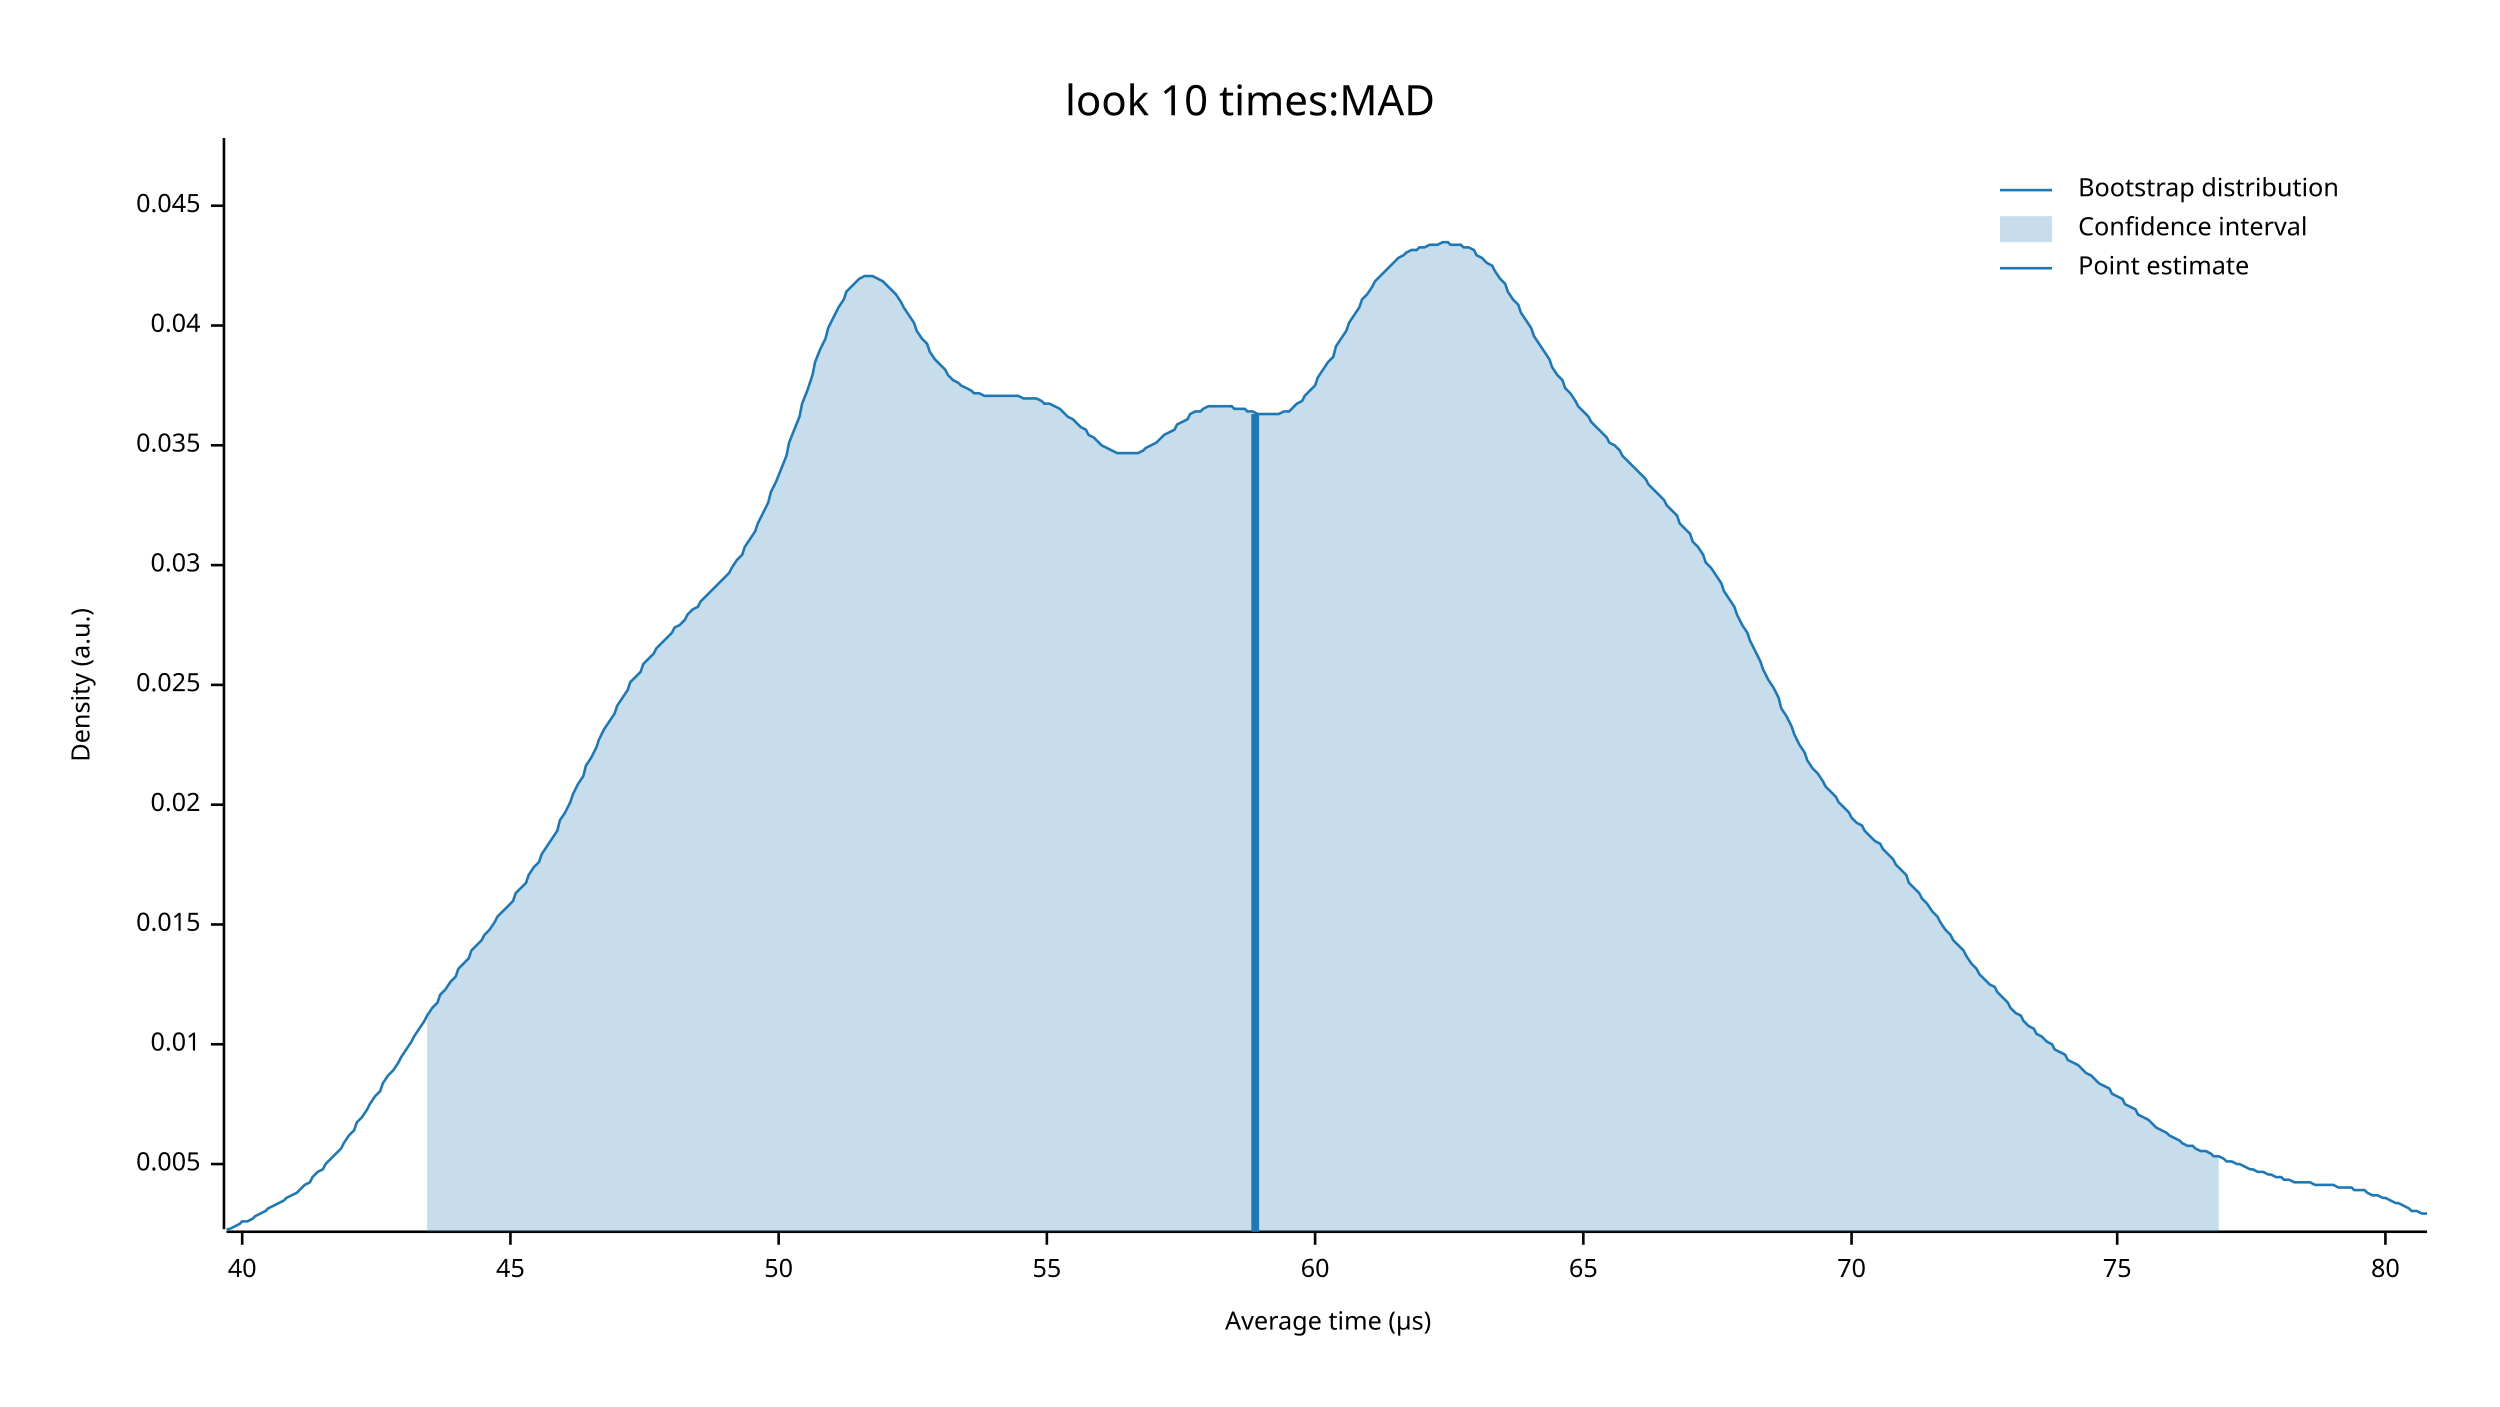
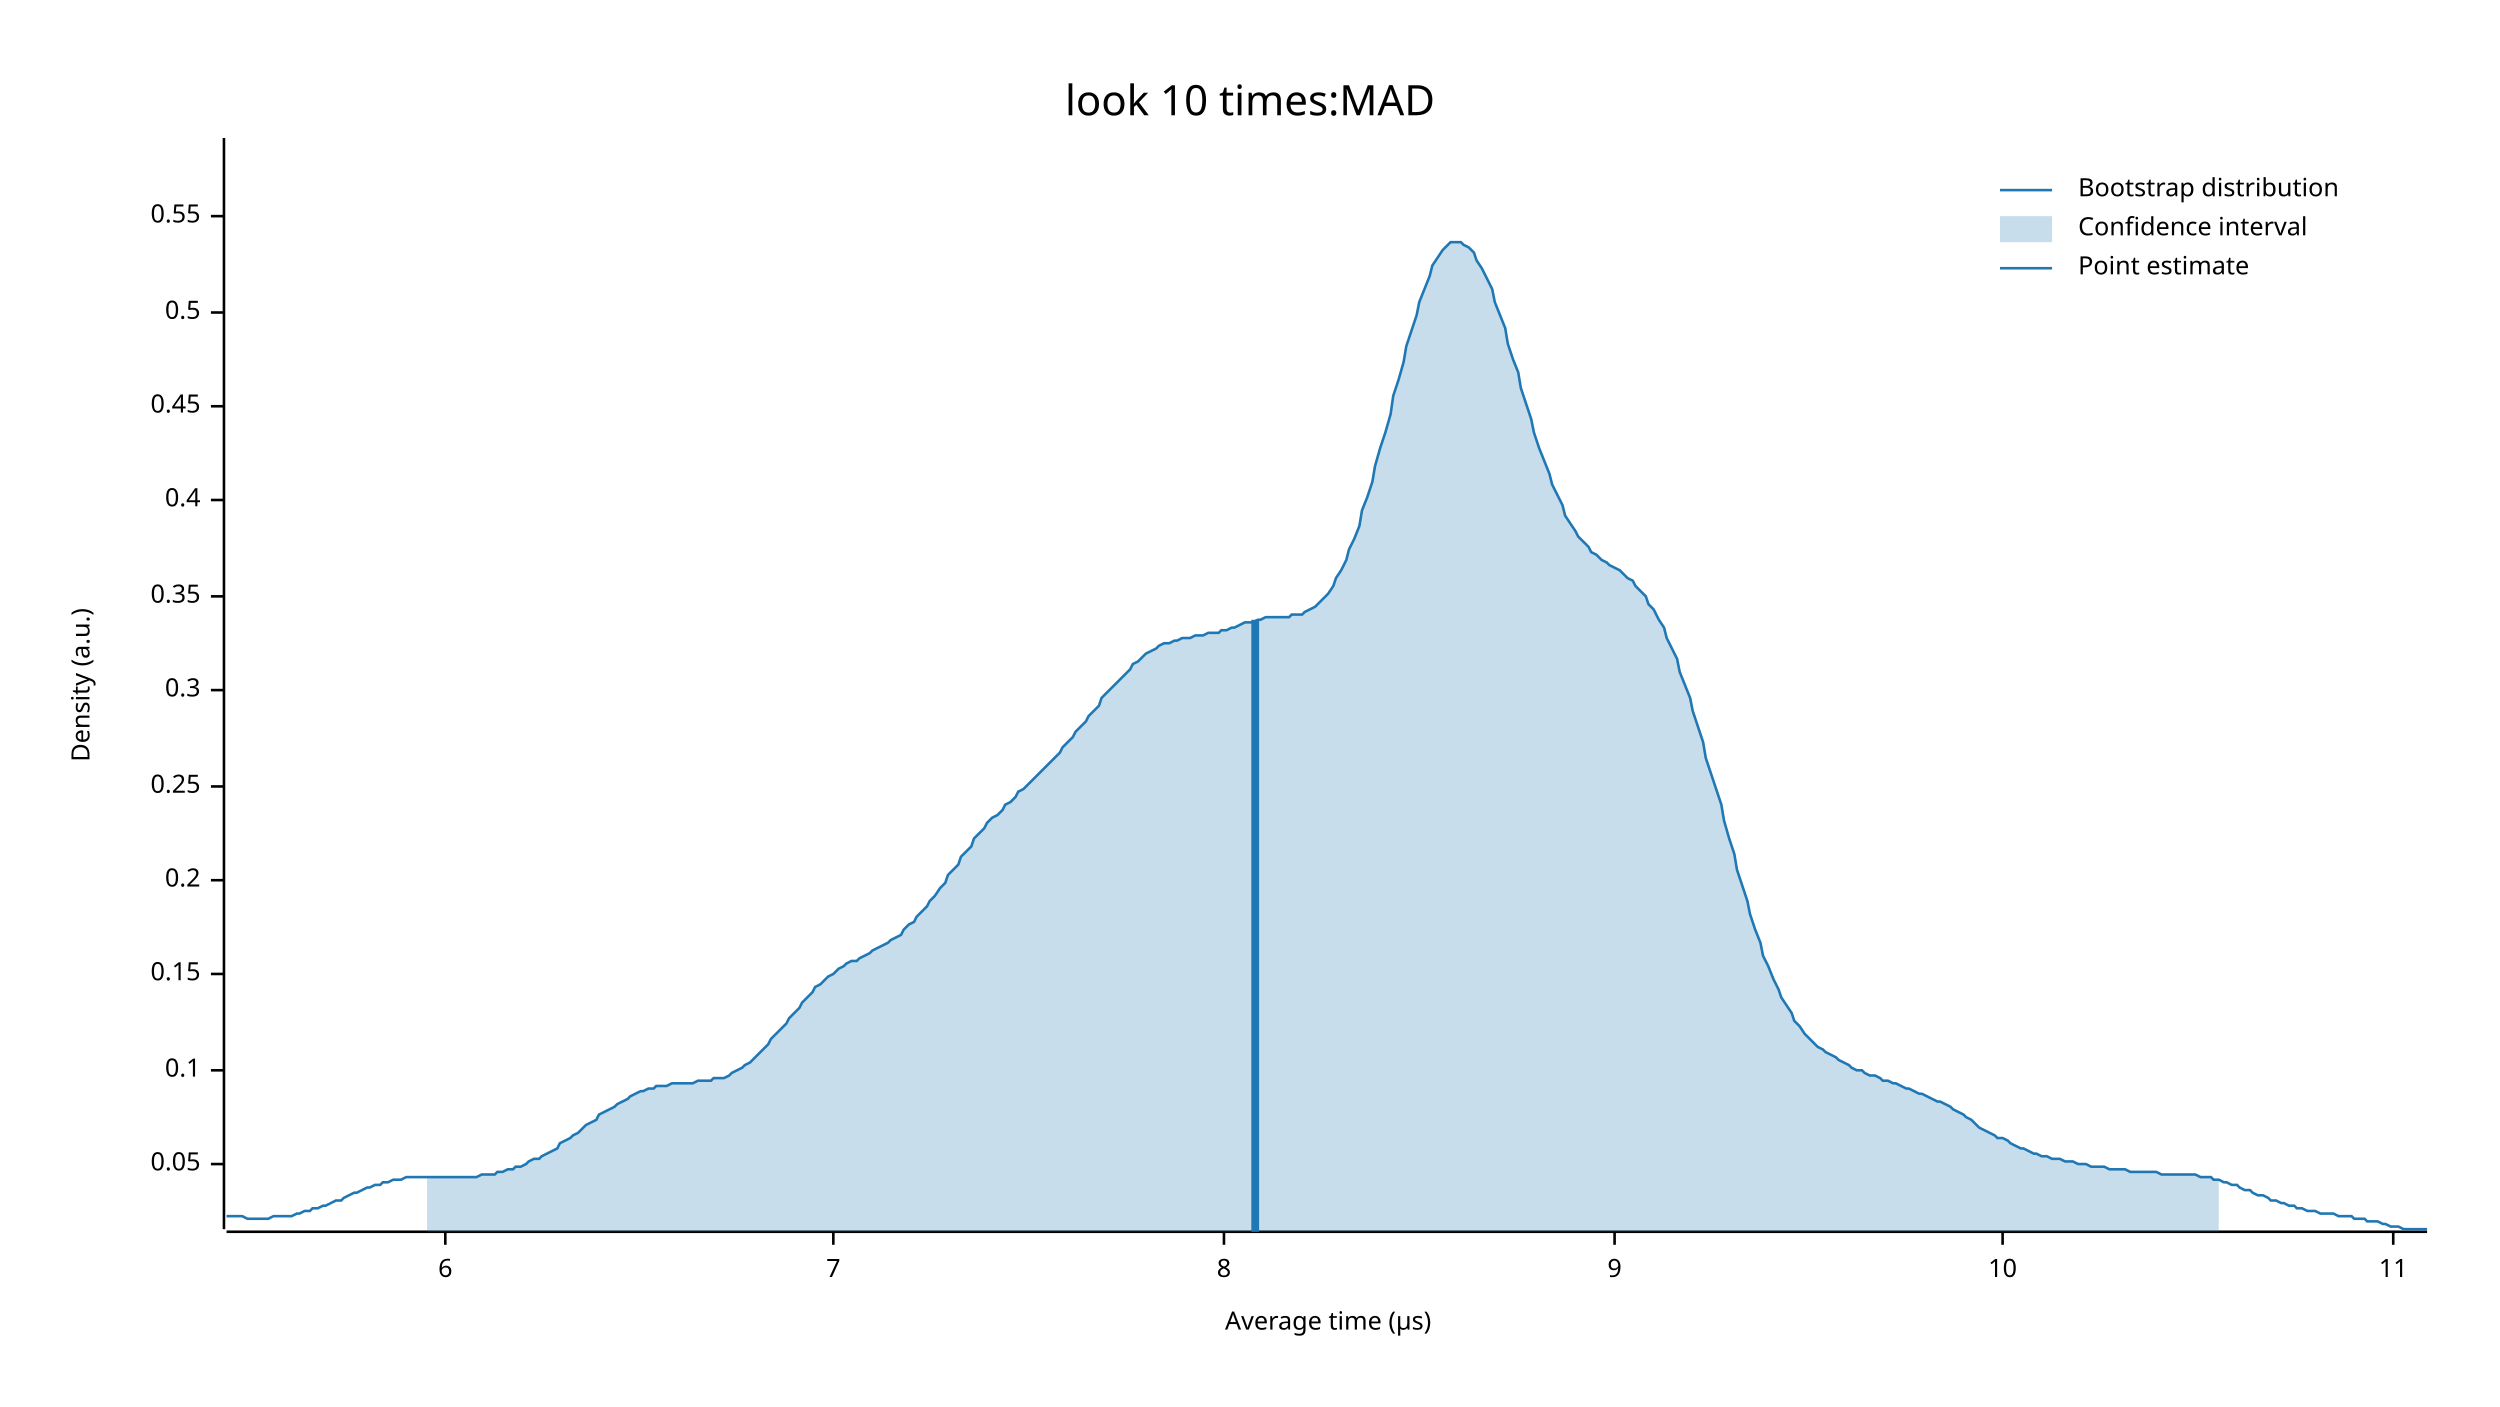
<svg xmlns="http://www.w3.org/2000/svg" width="960" height="540" viewBox="0 0 960 540">
  <text x="480" y="32" dy="0.76em" text-anchor="middle" font-family="sans-serif" font-size="16.129" opacity="1" fill="#000000">
look 10 times:MAD
</text>
  <text x="27" y="263" dy="0.76em" text-anchor="middle" font-family="sans-serif" font-size="9.677" opacity="1" fill="#000000" transform="rotate(270, 27, 263)">
Density (a.u.)
</text>
  <text x="510" y="513" dy="-0.5ex" text-anchor="middle" font-family="sans-serif" font-size="9.677" opacity="1" fill="#000000">
Average time (µs)
</text>
  <polyline fill="none" opacity="1" stroke="#000000" stroke-width="1" points="86,53 86,472 " />
  <text x="77" y="447" dy="0.5ex" text-anchor="end" font-family="sans-serif" font-size="9.677" opacity="1" fill="#000000">
- 0.005
+ 0.05
</text>
  <polyline fill="none" opacity="1" stroke="#000000" stroke-width="1" points="81,447 86,447 " />
-   <text x="77" y="401" dy="0.5ex" text-anchor="end" font-family="sans-serif" font-size="9.677" opacity="1" fill="#000000">
- 0.01
+   <text x="77" y="411" dy="0.5ex" text-anchor="end" font-family="sans-serif" font-size="9.677" opacity="1" fill="#000000">
+ 0.1
</text>
-   <polyline fill="none" opacity="1" stroke="#000000" stroke-width="1" points="81,401 86,401 " />
-   <text x="77" y="355" dy="0.5ex" text-anchor="end" font-family="sans-serif" font-size="9.677" opacity="1" fill="#000000">
- 0.015
+   <polyline fill="none" opacity="1" stroke="#000000" stroke-width="1" points="81,411 86,411 " />
+   <text x="77" y="374" dy="0.5ex" text-anchor="end" font-family="sans-serif" font-size="9.677" opacity="1" fill="#000000">
+ 0.15
</text>
-   <polyline fill="none" opacity="1" stroke="#000000" stroke-width="1" points="81,355 86,355 " />
-   <text x="77" y="309" dy="0.5ex" text-anchor="end" font-family="sans-serif" font-size="9.677" opacity="1" fill="#000000">
- 0.02
+   <polyline fill="none" opacity="1" stroke="#000000" stroke-width="1" points="81,374 86,374 " />
+   <text x="77" y="338" dy="0.5ex" text-anchor="end" font-family="sans-serif" font-size="9.677" opacity="1" fill="#000000">
+ 0.2
</text>
-   <polyline fill="none" opacity="1" stroke="#000000" stroke-width="1" points="81,309 86,309 " />
-   <text x="77" y="263" dy="0.5ex" text-anchor="end" font-family="sans-serif" font-size="9.677" opacity="1" fill="#000000">
- 0.025
+   <polyline fill="none" opacity="1" stroke="#000000" stroke-width="1" points="81,338 86,338 " />
+   <text x="77" y="302" dy="0.5ex" text-anchor="end" font-family="sans-serif" font-size="9.677" opacity="1" fill="#000000">
+ 0.25
</text>
-   <polyline fill="none" opacity="1" stroke="#000000" stroke-width="1" points="81,263 86,263 " />
-   <text x="77" y="217" dy="0.5ex" text-anchor="end" font-family="sans-serif" font-size="9.677" opacity="1" fill="#000000">
- 0.03
+   <polyline fill="none" opacity="1" stroke="#000000" stroke-width="1" points="81,302 86,302 " />
+   <text x="77" y="265" dy="0.5ex" text-anchor="end" font-family="sans-serif" font-size="9.677" opacity="1" fill="#000000">
+ 0.3
</text>
-   <polyline fill="none" opacity="1" stroke="#000000" stroke-width="1" points="81,217 86,217 " />
-   <text x="77" y="171" dy="0.5ex" text-anchor="end" font-family="sans-serif" font-size="9.677" opacity="1" fill="#000000">
- 0.035
+   <polyline fill="none" opacity="1" stroke="#000000" stroke-width="1" points="81,265 86,265 " />
+   <text x="77" y="229" dy="0.5ex" text-anchor="end" font-family="sans-serif" font-size="9.677" opacity="1" fill="#000000">
+ 0.35
</text>
-   <polyline fill="none" opacity="1" stroke="#000000" stroke-width="1" points="81,171 86,171 " />
-   <text x="77" y="125" dy="0.5ex" text-anchor="end" font-family="sans-serif" font-size="9.677" opacity="1" fill="#000000">
- 0.04
+   <polyline fill="none" opacity="1" stroke="#000000" stroke-width="1" points="81,229 86,229 " />
+   <text x="77" y="192" dy="0.5ex" text-anchor="end" font-family="sans-serif" font-size="9.677" opacity="1" fill="#000000">
+ 0.4
</text>
-   <polyline fill="none" opacity="1" stroke="#000000" stroke-width="1" points="81,125 86,125 " />
-   <text x="77" y="79" dy="0.5ex" text-anchor="end" font-family="sans-serif" font-size="9.677" opacity="1" fill="#000000">
- 0.045
+   <polyline fill="none" opacity="1" stroke="#000000" stroke-width="1" points="81,192 86,192 " />
+   <text x="77" y="156" dy="0.5ex" text-anchor="end" font-family="sans-serif" font-size="9.677" opacity="1" fill="#000000">
+ 0.45
</text>
-   <polyline fill="none" opacity="1" stroke="#000000" stroke-width="1" points="81,79 86,79 " />
+   <polyline fill="none" opacity="1" stroke="#000000" stroke-width="1" points="81,156 86,156 " />
+   <text x="77" y="120" dy="0.5ex" text-anchor="end" font-family="sans-serif" font-size="9.677" opacity="1" fill="#000000">
+ 0.5
+ </text>
+   <polyline fill="none" opacity="1" stroke="#000000" stroke-width="1" points="81,120 86,120 " />
+   <text x="77" y="83" dy="0.5ex" text-anchor="end" font-family="sans-serif" font-size="9.677" opacity="1" fill="#000000">
+ 0.55
+ </text>
+   <polyline fill="none" opacity="1" stroke="#000000" stroke-width="1" points="81,83 86,83 " />
  <polyline fill="none" opacity="1" stroke="#000000" stroke-width="1" points="87,473 932,473 " />
-   <text x="93" y="483" dy="0.76em" text-anchor="middle" font-family="sans-serif" font-size="9.677" opacity="1" fill="#000000">
- 40
+   <text x="171" y="483" dy="0.76em" text-anchor="middle" font-family="sans-serif" font-size="9.677" opacity="1" fill="#000000">
+ 6
</text>
-   <polyline fill="none" opacity="1" stroke="#000000" stroke-width="1" points="93,473 93,478 " />
-   <text x="196" y="483" dy="0.76em" text-anchor="middle" font-family="sans-serif" font-size="9.677" opacity="1" fill="#000000">
- 45
+   <polyline fill="none" opacity="1" stroke="#000000" stroke-width="1" points="171,473 171,478 " />
+   <text x="320" y="483" dy="0.76em" text-anchor="middle" font-family="sans-serif" font-size="9.677" opacity="1" fill="#000000">
+ 7
</text>
-   <polyline fill="none" opacity="1" stroke="#000000" stroke-width="1" points="196,473 196,478 " />
-   <text x="299" y="483" dy="0.76em" text-anchor="middle" font-family="sans-serif" font-size="9.677" opacity="1" fill="#000000">
- 50
+   <polyline fill="none" opacity="1" stroke="#000000" stroke-width="1" points="320,473 320,478 " />
+   <text x="470" y="483" dy="0.76em" text-anchor="middle" font-family="sans-serif" font-size="9.677" opacity="1" fill="#000000">
+ 8
</text>
-   <polyline fill="none" opacity="1" stroke="#000000" stroke-width="1" points="299,473 299,478 " />
-   <text x="402" y="483" dy="0.76em" text-anchor="middle" font-family="sans-serif" font-size="9.677" opacity="1" fill="#000000">
- 55
+   <polyline fill="none" opacity="1" stroke="#000000" stroke-width="1" points="470,473 470,478 " />
+   <text x="620" y="483" dy="0.76em" text-anchor="middle" font-family="sans-serif" font-size="9.677" opacity="1" fill="#000000">
+ 9
</text>
-   <polyline fill="none" opacity="1" stroke="#000000" stroke-width="1" points="402,473 402,478 " />
-   <text x="505" y="483" dy="0.76em" text-anchor="middle" font-family="sans-serif" font-size="9.677" opacity="1" fill="#000000">
- 60
+   <polyline fill="none" opacity="1" stroke="#000000" stroke-width="1" points="620,473 620,478 " />
+   <text x="769" y="483" dy="0.76em" text-anchor="middle" font-family="sans-serif" font-size="9.677" opacity="1" fill="#000000">
+ 10
</text>
-   <polyline fill="none" opacity="1" stroke="#000000" stroke-width="1" points="505,473 505,478 " />
-   <text x="608" y="483" dy="0.76em" text-anchor="middle" font-family="sans-serif" font-size="9.677" opacity="1" fill="#000000">
- 65
+   <polyline fill="none" opacity="1" stroke="#000000" stroke-width="1" points="769,473 769,478 " />
+   <text x="919" y="483" dy="0.76em" text-anchor="middle" font-family="sans-serif" font-size="9.677" opacity="1" fill="#000000">
+ 11
</text>
-   <polyline fill="none" opacity="1" stroke="#000000" stroke-width="1" points="608,473 608,478 " />
-   <text x="711" y="483" dy="0.76em" text-anchor="middle" font-family="sans-serif" font-size="9.677" opacity="1" fill="#000000">
- 70
- </text>
-   <polyline fill="none" opacity="1" stroke="#000000" stroke-width="1" points="711,473 711,478 " />
-   <text x="813" y="483" dy="0.76em" text-anchor="middle" font-family="sans-serif" font-size="9.677" opacity="1" fill="#000000">
- 75
- </text>
-   <polyline fill="none" opacity="1" stroke="#000000" stroke-width="1" points="813,473 813,478 " />
-   <text x="916" y="483" dy="0.76em" text-anchor="middle" font-family="sans-serif" font-size="9.677" opacity="1" fill="#000000">
- 80
- </text>
-   <polyline fill="none" opacity="1" stroke="#000000" stroke-width="1" points="916,473 916,478 " />
-   <polyline fill="none" opacity="1" stroke="#1F78B4" stroke-width="1" points="87,472 88,472 90,471 92,470 93,469 95,469 97,468 98,467 100,466 102,465 103,464 105,463 107,462 109,461 110,460 112,459 114,458 115,457 117,455 119,454 120,452 122,450 124,449 125,447 127,445 129,443 131,441 132,439 134,436 136,434 137,431 139,429 141,426 142,424 144,421 146,419 147,416 149,413 151,411 153,408 154,406 156,403 158,400 159,398 161,395 163,392 164,390 166,387 168,385 169,382 171,380 173,377 175,375 176,372 178,370 180,368 181,365 183,363 185,361 186,359 188,357 190,354 191,352 193,350 195,348 197,346 198,343 200,341 202,339 203,336 205,333 207,331 208,328 210,325 212,322 214,319 215,315 217,312 219,308 220,305 222,301 224,298 225,294 227,291 229,287 230,284 232,280 234,277 236,274 237,271 239,268 241,265 242,262 244,260 246,258 247,255 249,253 251,251 252,249 254,247 256,245 258,243 259,241 261,240 263,238 264,236 266,234 268,233 269,231 271,229 273,227 274,226 276,224 278,222 280,220 281,218 283,215 285,213 286,210 288,207 290,204 291,201 293,197 295,193 296,189 298,185 300,180 302,175 303,170 305,165 307,160 308,155 310,150 312,144 313,139 315,134 317,130 318,126 320,122 322,118 324,115 325,112 327,110 329,108 330,107 332,106 334,106 335,106 337,107 339,108 341,110 342,111 344,113 346,116 347,118 349,121 351,124 352,127 354,130 356,132 357,135 359,138 361,140 363,142 364,144 366,146 368,147 369,148 371,149 373,150 374,151 376,151 378,152 379,152 381,152 383,152 385,152 386,152 388,152 390,152 391,152 393,153 395,153 396,153 398,153 400,154 401,155 403,155 405,156 407,157 408,158 410,160 412,161 413,162 415,164 417,165 418,167 420,168 422,170 423,171 425,172 427,173 429,174 430,174 432,174 434,174 435,174 437,174 439,173 440,172 442,171 444,170 445,169 447,167 449,166 451,165 452,163 454,162 456,161 457,159 459,158 461,158 462,157 464,156 466,156 468,156 469,156 471,156 473,156 474,157 476,157 478,157 479,158 481,158 483,159 484,159 486,159 488,159 490,159 491,159 493,158 495,158 496,157 498,155 500,154 501,152 503,150 505,148 506,145 508,142 510,139 512,137 513,133 515,130 517,127 518,124 520,121 522,118 523,115 525,113 527,110 528,108 530,106 532,104 534,102 535,101 537,99 539,98 540,97 542,96 544,96 545,95 547,95 549,94 550,94 552,94 554,93 556,93 557,94 559,94 561,94 562,95 564,95 566,96 567,98 569,99 571,101 573,102 574,104 576,107 578,109 579,112 581,115 583,117 584,120 586,123 588,126 589,129 591,132 593,135 595,138 596,141 598,144 600,146 601,149 603,151 605,154 606,156 608,158 610,160 611,162 613,164 615,166 617,168 618,170 620,171 622,173 623,175 625,177 627,179 628,180 630,182 632,184 633,186 635,188 637,190 639,192 640,194 642,196 644,198 645,201 647,203 649,205 650,208 652,210 654,213 655,216 657,218 659,221 661,224 662,227 664,230 666,233 667,236 669,240 671,243 672,246 674,250 676,254 677,257 679,261 681,264 683,268 684,272 686,275 688,279 689,282 691,286 693,289 694,292 696,295 698,297 700,300 701,302 703,304 705,306 706,308 708,310 710,312 711,314 713,316 715,317 716,319 718,321 720,323 722,324 723,326 725,328 727,330 728,332 730,334 732,336 733,339 735,341 737,343 738,345 740,347 742,350 744,352 745,354 747,357 749,359 750,361 752,363 754,365 755,367 757,370 759,372 760,374 762,376 764,378 766,379 767,381 769,383 771,385 772,387 774,389 776,390 777,392 779,394 781,395 782,397 784,398 786,400 788,401 789,403 791,404 793,405 794,407 796,408 798,409 799,410 801,412 803,413 804,414 806,416 808,417 810,418 811,420 813,421 815,422 816,424 818,425 820,426 821,428 823,429 825,430 827,432 828,433 830,434 832,435 833,436 835,437 837,438 838,439 840,440 842,440 843,441 845,442 847,442 849,443 850,444 852,444 854,445 855,446 857,446 859,447 860,447 862,448 864,449 865,449 867,450 869,450 871,451 872,451 874,452 876,452 877,453 879,453 881,454 882,454 884,454 886,454 887,454 889,455 891,455 893,455 894,455 896,455 898,456 899,456 901,456 903,456 904,457 906,457 908,457 909,458 911,459 913,459 915,460 916,460 918,461 920,462 921,462 923,463 925,464 926,465 928,465 930,466 932,466 " />
-   <polygon opacity="0.25" fill="#1F78B4" points="164,390 166,387 168,385 169,382 171,380 173,377 175,375 176,372 178,370 180,368 181,365 183,363 185,361 186,359 188,357 190,354 191,352 193,350 195,348 197,346 198,343 200,341 202,339 203,336 205,333 207,331 208,328 210,325 212,322 214,319 215,315 217,312 219,308 220,305 222,301 224,298 225,294 227,291 229,287 230,284 232,280 234,277 236,274 237,271 239,268 241,265 242,262 244,260 246,258 247,255 249,253 251,251 252,249 254,247 256,245 258,243 259,241 261,240 263,238 264,236 266,234 268,233 269,231 271,229 273,227 274,226 276,224 278,222 280,220 281,218 283,215 285,213 286,210 288,207 290,204 291,201 293,197 295,193 296,189 298,185 300,180 302,175 303,170 305,165 307,160 308,155 310,150 312,144 313,139 315,134 317,130 318,126 320,122 322,118 324,115 325,112 327,110 329,108 330,107 332,106 334,106 335,106 337,107 339,108 341,110 342,111 344,113 346,116 347,118 349,121 351,124 352,127 354,130 356,132 357,135 359,138 361,140 363,142 364,144 366,146 368,147 369,148 371,149 373,150 374,151 376,151 378,152 379,152 381,152 383,152 385,152 386,152 388,152 390,152 391,152 393,153 395,153 396,153 398,153 400,154 401,155 403,155 405,156 407,157 408,158 410,160 412,161 413,162 415,164 417,165 418,167 420,168 422,170 423,171 425,172 427,173 429,174 430,174 432,174 434,174 435,174 437,174 439,173 440,172 442,171 444,170 445,169 447,167 449,166 451,165 452,163 454,162 456,161 457,159 459,158 461,158 462,157 464,156 466,156 468,156 469,156 471,156 473,156 474,157 476,157 478,157 479,158 481,158 483,159 484,159 486,159 488,159 490,159 491,159 493,158 495,158 496,157 498,155 500,154 501,152 503,150 505,148 506,145 508,142 510,139 512,137 513,133 515,130 517,127 518,124 520,121 522,118 523,115 525,113 527,110 528,108 530,106 532,104 534,102 535,101 537,99 539,98 540,97 542,96 544,96 545,95 547,95 549,94 550,94 552,94 554,93 556,93 557,94 559,94 561,94 562,95 564,95 566,96 567,98 569,99 571,101 573,102 574,104 576,107 578,109 579,112 581,115 583,117 584,120 586,123 588,126 589,129 591,132 593,135 595,138 596,141 598,144 600,146 601,149 603,151 605,154 606,156 608,158 610,160 611,162 613,164 615,166 617,168 618,170 620,171 622,173 623,175 625,177 627,179 628,180 630,182 632,184 633,186 635,188 637,190 639,192 640,194 642,196 644,198 645,201 647,203 649,205 650,208 652,210 654,213 655,216 657,218 659,221 661,224 662,227 664,230 666,233 667,236 669,240 671,243 672,246 674,250 676,254 677,257 679,261 681,264 683,268 684,272 686,275 688,279 689,282 691,286 693,289 694,292 696,295 698,297 700,300 701,302 703,304 705,306 706,308 708,310 710,312 711,314 713,316 715,317 716,319 718,321 720,323 722,324 723,326 725,328 727,330 728,332 730,334 732,336 733,339 735,341 737,343 738,345 740,347 742,350 744,352 745,354 747,357 749,359 750,361 752,363 754,365 755,367 757,370 759,372 760,374 762,376 764,378 766,379 767,381 769,383 771,385 772,387 774,389 776,390 777,392 779,394 781,395 782,397 784,398 786,400 788,401 789,403 791,404 793,405 794,407 796,408 798,409 799,410 801,412 803,413 804,414 806,416 808,417 810,418 811,420 813,421 815,422 816,424 818,425 820,426 821,428 823,429 825,430 827,432 828,433 830,434 832,435 833,436 835,437 837,438 838,439 840,440 842,440 843,441 845,442 847,442 849,443 850,444 852,444 852,473 164,473 " />
-   <polyline fill="none" opacity="1" stroke="#1F78B4" stroke-width="3" points="482,473 482,159 " />
+   <polyline fill="none" opacity="1" stroke="#000000" stroke-width="1" points="919,473 919,478 " />
+   <polyline fill="none" opacity="1" stroke="#1F78B4" stroke-width="1" points="87,467 88,467 90,467 92,467 93,467 95,468 97,468 98,468 100,468 102,468 103,468 105,467 107,467 109,467 110,467 112,467 114,466 115,466 117,465 119,465 120,464 122,464 124,463 125,463 127,462 129,461 131,461 132,460 134,459 136,458 137,458 139,457 141,456 142,456 144,455 146,455 147,454 149,454 151,453 153,453 154,453 156,452 158,452 159,452 161,452 163,452 164,452 166,452 168,452 169,452 171,452 173,452 175,452 176,452 178,452 180,452 181,452 183,452 185,451 186,451 188,451 190,451 191,450 193,450 195,449 197,449 198,448 200,448 202,447 203,446 205,445 207,445 208,444 210,443 212,442 214,441 215,439 217,438 219,437 220,436 222,435 224,433 225,432 227,431 229,430 230,428 232,427 234,426 236,425 237,424 239,423 241,422 242,421 244,420 246,419 247,419 249,418 251,418 252,417 254,417 256,417 258,416 259,416 261,416 263,416 264,416 266,416 268,415 269,415 271,415 273,415 274,414 276,414 278,414 280,413 281,412 283,411 285,410 286,409 288,408 290,406 291,405 293,403 295,401 296,399 298,397 300,395 302,393 303,391 305,389 307,387 308,385 310,383 312,381 313,379 315,378 317,376 318,375 320,374 322,372 324,371 325,370 327,369 329,369 330,368 332,367 334,366 335,365 337,364 339,363 341,362 342,361 344,360 346,359 347,357 349,355 351,354 352,352 354,350 356,348 357,346 359,344 361,341 363,339 364,336 366,334 368,332 369,329 371,327 373,325 374,322 376,320 378,318 379,316 381,314 383,313 385,311 386,309 388,308 390,306 391,304 393,303 395,301 396,300 398,298 400,296 401,295 403,293 405,291 407,289 408,287 410,285 412,283 413,281 415,279 417,277 418,275 420,273 422,271 423,268 425,266 427,264 429,262 430,261 432,259 434,257 435,255 437,254 439,252 440,251 442,250 444,249 445,248 447,247 449,247 451,246 452,246 454,245 456,245 457,245 459,244 461,244 462,244 464,243 466,243 468,243 469,242 471,242 473,241 474,241 476,240 478,239 479,239 481,239 483,238 484,238 486,237 488,237 490,237 491,237 493,237 495,237 496,236 498,236 500,236 501,235 503,234 505,233 506,232 508,230 510,228 512,225 513,222 515,219 517,215 518,211 520,207 522,202 523,196 525,191 527,185 528,179 530,172 532,166 534,159 535,152 537,146 539,139 540,133 542,127 544,121 545,116 547,111 549,106 550,102 552,99 554,96 556,94 557,93 559,93 561,93 562,94 564,95 566,97 567,100 569,103 571,107 573,111 574,116 576,121 578,126 579,132 581,138 583,143 584,149 586,155 588,161 589,166 591,172 593,177 595,182 596,186 598,190 600,194 601,198 603,201 605,204 606,206 608,208 610,210 611,212 613,213 615,215 617,216 618,217 620,218 622,219 623,220 625,222 627,223 628,225 630,227 632,229 633,232 635,234 637,238 639,241 640,245 642,249 644,253 645,258 647,263 649,268 650,273 652,279 654,285 655,291 657,297 659,303 661,309 662,315 664,322 666,328 667,334 669,340 671,346 672,351 674,357 676,362 677,367 679,371 681,376 683,380 684,383 686,386 688,389 689,392 691,394 693,397 694,398 696,400 698,402 700,403 701,404 703,405 705,406 706,407 708,408 710,409 711,410 713,411 715,411 716,412 718,413 720,413 722,414 723,415 725,415 727,416 728,416 730,417 732,418 733,418 735,419 737,420 738,420 740,421 742,422 744,423 745,423 747,424 749,425 750,426 752,427 754,428 755,429 757,430 759,432 760,433 762,434 764,435 766,436 767,437 769,437 771,438 772,439 774,440 776,441 777,441 779,442 781,443 782,443 784,444 786,444 788,445 789,445 791,445 793,446 794,446 796,446 798,447 799,447 801,447 803,448 804,448 806,448 808,448 810,449 811,449 813,449 815,449 816,449 818,450 820,450 821,450 823,450 825,450 827,450 828,450 830,451 832,451 833,451 835,451 837,451 838,451 840,451 842,451 843,451 845,452 847,452 849,452 850,453 852,453 854,454 855,454 857,455 859,455 860,456 862,457 864,457 865,458 867,459 869,459 871,460 872,461 874,461 876,462 877,462 879,463 881,463 882,464 884,464 886,465 887,465 889,465 891,466 893,466 894,466 896,466 898,467 899,467 901,467 903,467 904,468 906,468 908,468 909,469 911,469 913,469 915,470 916,470 918,471 920,471 921,471 923,472 925,472 926,472 928,472 930,472 932,472 " />
+   <polygon opacity="0.25" fill="#1F78B4" points="164,452 166,452 168,452 169,452 171,452 173,452 175,452 176,452 178,452 180,452 181,452 183,452 185,451 186,451 188,451 190,451 191,450 193,450 195,449 197,449 198,448 200,448 202,447 203,446 205,445 207,445 208,444 210,443 212,442 214,441 215,439 217,438 219,437 220,436 222,435 224,433 225,432 227,431 229,430 230,428 232,427 234,426 236,425 237,424 239,423 241,422 242,421 244,420 246,419 247,419 249,418 251,418 252,417 254,417 256,417 258,416 259,416 261,416 263,416 264,416 266,416 268,415 269,415 271,415 273,415 274,414 276,414 278,414 280,413 281,412 283,411 285,410 286,409 288,408 290,406 291,405 293,403 295,401 296,399 298,397 300,395 302,393 303,391 305,389 307,387 308,385 310,383 312,381 313,379 315,378 317,376 318,375 320,374 322,372 324,371 325,370 327,369 329,369 330,368 332,367 334,366 335,365 337,364 339,363 341,362 342,361 344,360 346,359 347,357 349,355 351,354 352,352 354,350 356,348 357,346 359,344 361,341 363,339 364,336 366,334 368,332 369,329 371,327 373,325 374,322 376,320 378,318 379,316 381,314 383,313 385,311 386,309 388,308 390,306 391,304 393,303 395,301 396,300 398,298 400,296 401,295 403,293 405,291 407,289 408,287 410,285 412,283 413,281 415,279 417,277 418,275 420,273 422,271 423,268 425,266 427,264 429,262 430,261 432,259 434,257 435,255 437,254 439,252 440,251 442,250 444,249 445,248 447,247 449,247 451,246 452,246 454,245 456,245 457,245 459,244 461,244 462,244 464,243 466,243 468,243 469,242 471,242 473,241 474,241 476,240 478,239 479,239 481,239 483,238 484,238 486,237 488,237 490,237 491,237 493,237 495,237 496,236 498,236 500,236 501,235 503,234 505,233 506,232 508,230 510,228 512,225 513,222 515,219 517,215 518,211 520,207 522,202 523,196 525,191 527,185 528,179 530,172 532,166 534,159 535,152 537,146 539,139 540,133 542,127 544,121 545,116 547,111 549,106 550,102 552,99 554,96 556,94 557,93 559,93 561,93 562,94 564,95 566,97 567,100 569,103 571,107 573,111 574,116 576,121 578,126 579,132 581,138 583,143 584,149 586,155 588,161 589,166 591,172 593,177 595,182 596,186 598,190 600,194 601,198 603,201 605,204 606,206 608,208 610,210 611,212 613,213 615,215 617,216 618,217 620,218 622,219 623,220 625,222 627,223 628,225 630,227 632,229 633,232 635,234 637,238 639,241 640,245 642,249 644,253 645,258 647,263 649,268 650,273 652,279 654,285 655,291 657,297 659,303 661,309 662,315 664,322 666,328 667,334 669,340 671,346 672,351 674,357 676,362 677,367 679,371 681,376 683,380 684,383 686,386 688,389 689,392 691,394 693,397 694,398 696,400 698,402 700,403 701,404 703,405 705,406 706,407 708,408 710,409 711,410 713,411 715,411 716,412 718,413 720,413 722,414 723,415 725,415 727,416 728,416 730,417 732,418 733,418 735,419 737,420 738,420 740,421 742,422 744,423 745,423 747,424 749,425 750,426 752,427 754,428 755,429 757,430 759,432 760,433 762,434 764,435 766,436 767,437 769,437 771,438 772,439 774,440 776,441 777,441 779,442 781,443 782,443 784,444 786,444 788,445 789,445 791,445 793,446 794,446 796,446 798,447 799,447 801,447 803,448 804,448 806,448 808,448 810,449 811,449 813,449 815,449 816,449 818,450 820,450 821,450 823,450 825,450 827,450 828,450 830,451 832,451 833,451 835,451 837,451 838,451 840,451 842,451 843,451 845,452 847,452 849,452 850,453 852,453 852,473 164,473 " />
+   <polyline fill="none" opacity="1" stroke="#1F78B4" stroke-width="3" points="482,473 482,238 " />
  <text x="798" y="68" dy="0.76em" text-anchor="start" font-family="sans-serif" font-size="9.677" opacity="1" fill="#000000">
Bootstrap distribution
</text>
  <text x="798" y="83" dy="0.76em" text-anchor="start" font-family="sans-serif" font-size="9.677" opacity="1" fill="#000000">
Confidence interval
</text>
  <text x="798" y="98" dy="0.76em" text-anchor="start" font-family="sans-serif" font-size="9.677" opacity="1" fill="#000000">
Point estimate
</text>
  <polyline fill="none" opacity="1" stroke="#1F78B4" stroke-width="1" points="768,73 788,73 " />
  <rect x="768" y="83" width="20" height="10" opacity="0.25" fill="#1F78B4" stroke="none" />
  <polyline fill="none" opacity="1" stroke="#1F78B4" stroke-width="1" points="768,103 788,103 " />
</svg>
